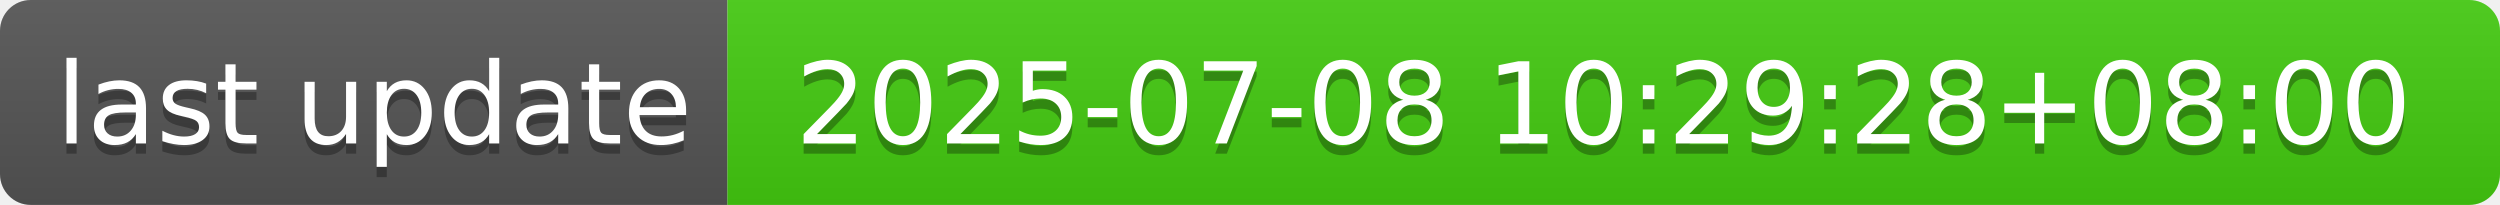
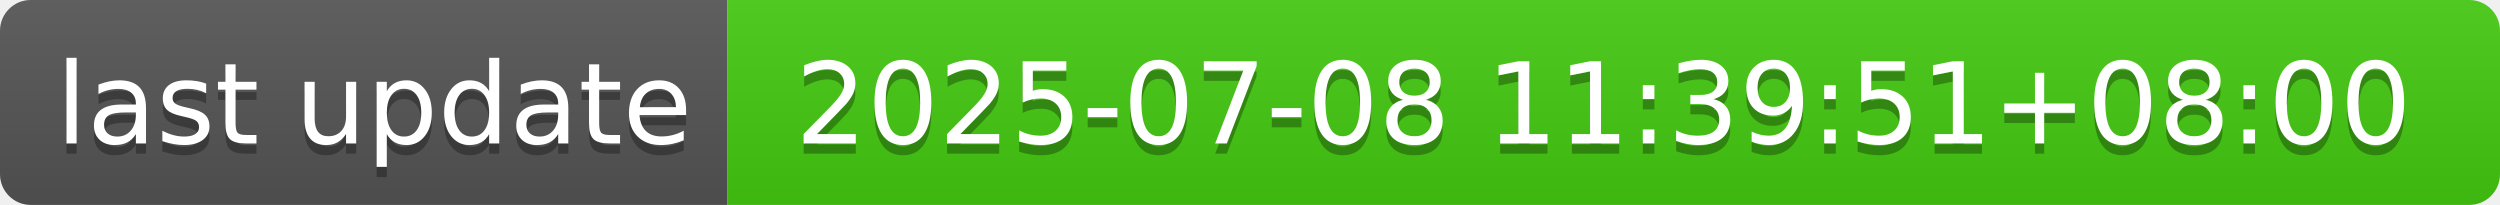
- <svg xmlns="http://www.w3.org/2000/svg" width="244" height="20" role="img" aria-label="last update: 2025-07-08 10:29:28+08:00">
+ <svg xmlns="http://www.w3.org/2000/svg" width="244" height="20" role="img" aria-label="last update: 2025-07-08 11:39:51+08:00">
  <linearGradient id="s" x2="0" y2="100%">
    <stop offset="0" stop-color="#bbb" stop-opacity=".1" />
    <stop offset="1" stop-opacity=".1" />
  </linearGradient>
  <clipPath id="r">
    <rect width="244" height="20" rx="3" fill="#fff" />
  </clipPath>
  <g clip-path="url(#r)">
    <rect width="71" height="20" fill="#555" />
    <rect x="71" width="173" height="20" fill="#4c1" />
    <rect width="244" height="20" fill="url(#s)" />
  </g>
  <g fill="#fff" text-anchor="middle" font-family="Verdana,Geneva,DejaVu Sans,sans-serif" text-rendering="geometricPrecision" font-size="110">
    <text aria-hidden="true" x="365" y="150" fill="#010101" fill-opacity=".3" transform="scale(.1)" textLength="610">last update</text>
    <text x="365" y="140" transform="scale(.1)" fill="#fff" textLength="610">last update</text>
-     <text aria-hidden="true" x="1565" y="150" fill="#010101" fill-opacity=".3" transform="scale(.1)" textLength="1630">2025-07-08 10:29:28+08:00</text>
-     <text x="1565" y="140" transform="scale(.1)" fill="#fff" textLength="1630">2025-07-08 10:29:28+08:00</text>
+     <text aria-hidden="true" x="1565" y="150" fill="#010101" fill-opacity=".3" transform="scale(.1)" textLength="1630">2025-07-08 11:39:51+08:00</text>
+     <text x="1565" y="140" transform="scale(.1)" fill="#fff" textLength="1630">2025-07-08 11:39:51+08:00</text>
  </g>
</svg>
